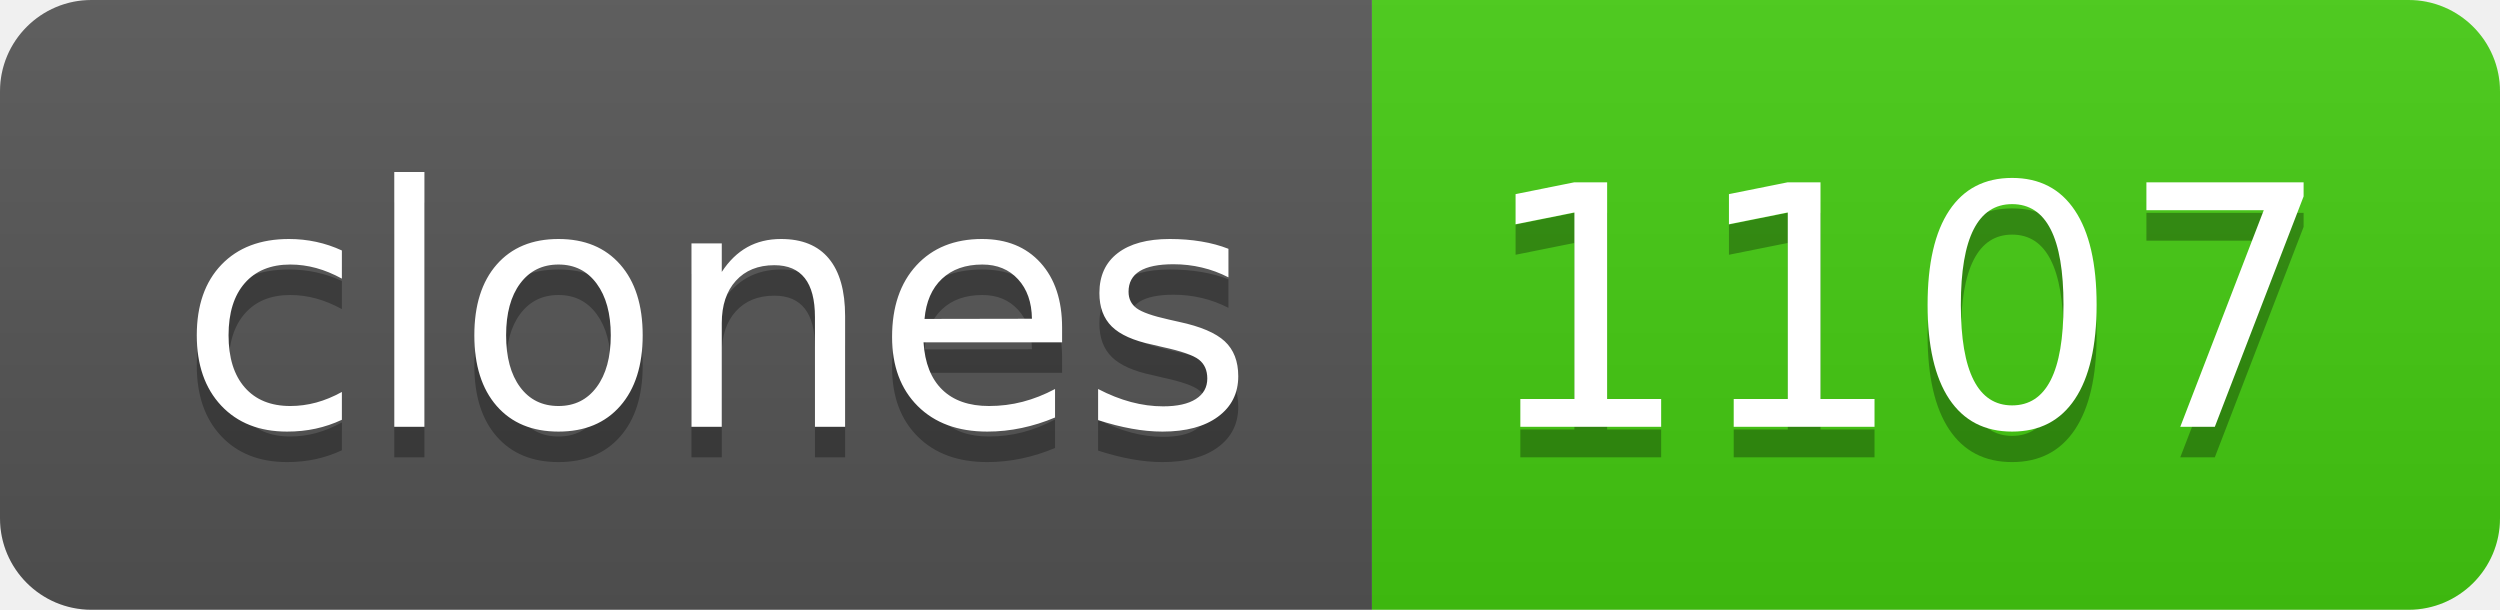
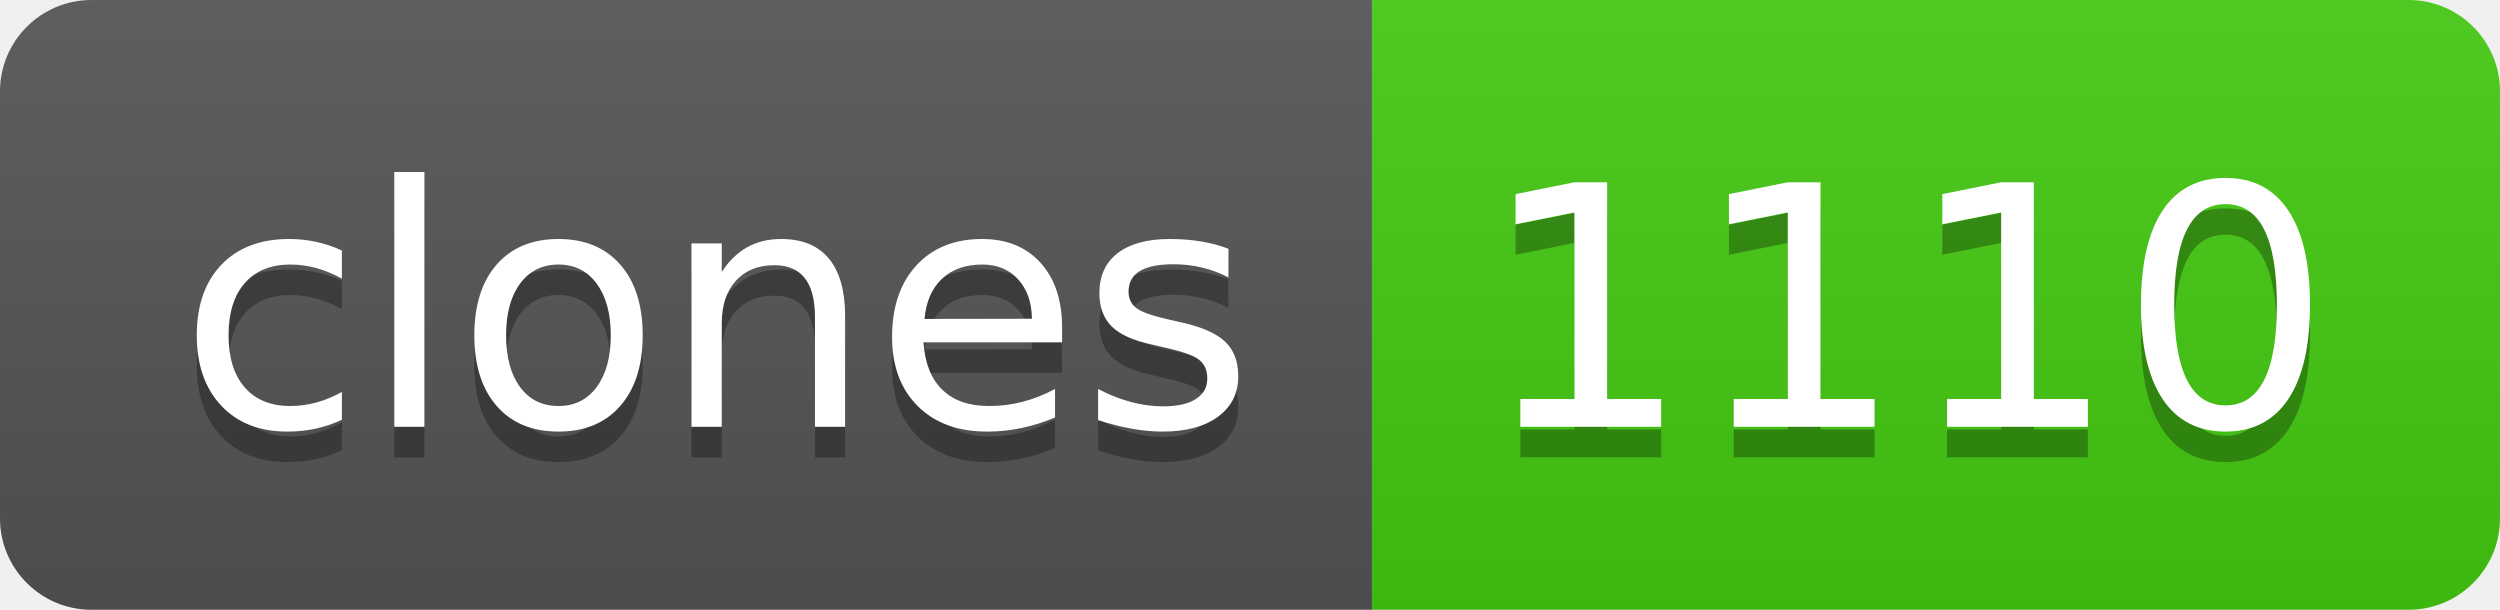
- <svg xmlns="http://www.w3.org/2000/svg" width="82" height="20" role="img" aria-label="clones: 1107">
+ <svg xmlns="http://www.w3.org/2000/svg" width="82" height="20" role="img" aria-label="clones: 1110">
  <linearGradient id="s" x2="0" y2="100%">
    <stop offset="0" stop-color="#bbb" stop-opacity=".1" />
    <stop offset="1" stop-opacity=".1" />
  </linearGradient>
  <clipPath id="r">
    <rect width="82" height="20" rx="3" fill="#fff" />
  </clipPath>
  <g clip-path="url(#r)">
    <rect width="45" height="20" fill="#555" />
    <rect x="45" width="37" height="20" fill="#4c1" />
    <rect width="82" height="20" fill="url(#s)" />
  </g>
  <g fill="#fff" text-anchor="middle" font-family="Verdana,Geneva,DejaVu Sans,sans-serif" text-rendering="geometricPrecision" font-size="110">
    <text aria-hidden="true" x="235" y="150" fill="#010101" fill-opacity=".3" transform="scale(.1)" textLength="350">clones</text>
    <text x="235" y="140" transform="scale(.1)" fill="#fff" textLength="350">clones</text>
-     <text aria-hidden="true" x="625" y="150" fill="#010101" fill-opacity=".3" transform="scale(.1)" textLength="270">1107</text>
-     <text x="625" y="140" transform="scale(.1)" fill="#fff" textLength="270">1107</text>
+     <text aria-hidden="true" x="625" y="150" fill="#010101" fill-opacity=".3" transform="scale(.1)" textLength="270">1110</text>
+     <text x="625" y="140" transform="scale(.1)" fill="#fff" textLength="270">1110</text>
  </g>
</svg>
